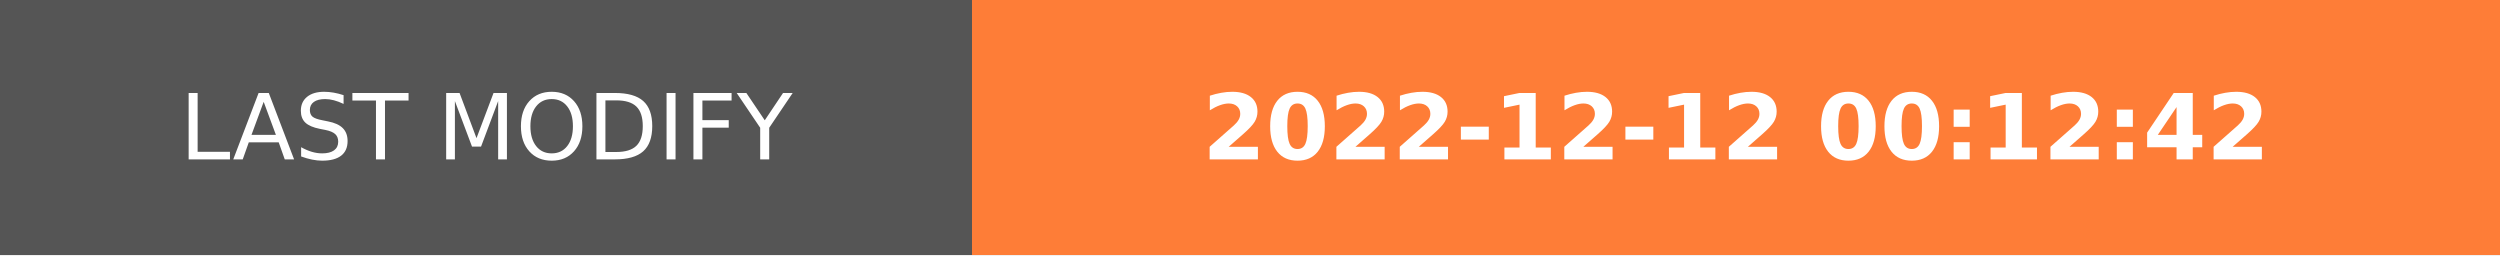
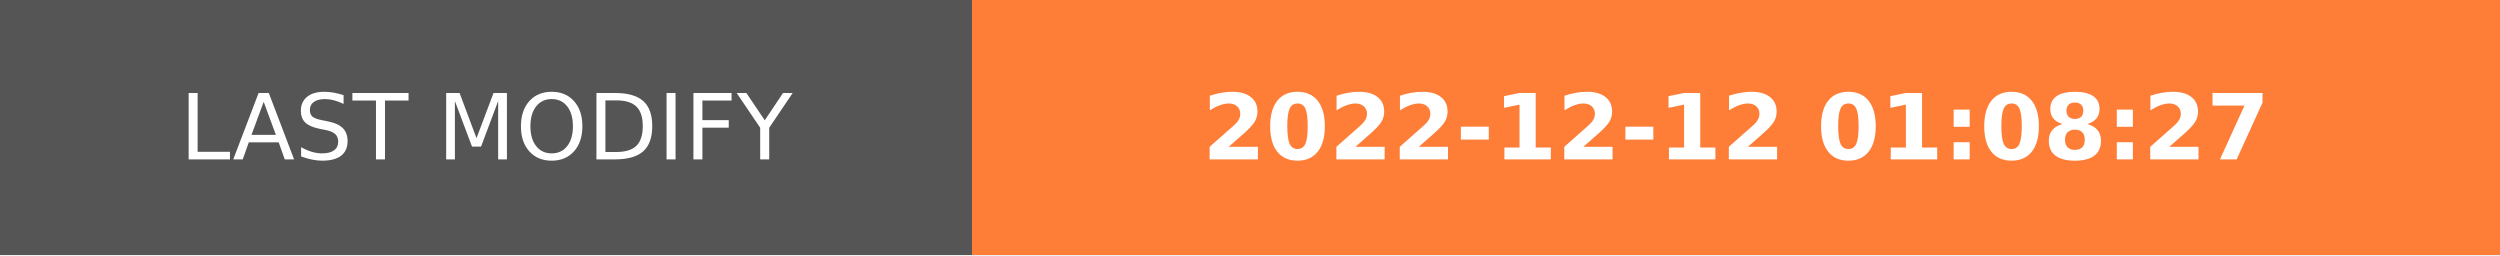
- <svg xmlns="http://www.w3.org/2000/svg" width="274.5" height="28" role="img" aria-label="LAST MODIFY: 2022-12-12 00:12:42">
+ <svg xmlns="http://www.w3.org/2000/svg" width="274.5" height="28" role="img" aria-label="LAST MODIFY: 2022-12-12 01:08:27">
  <g shape-rendering="crispEdges">
    <rect width="106.75" height="28" fill="#555" />
    <rect x="106.75" width="167.75" height="28" fill="#fe7d37" />
  </g>
  <g fill="#fff" text-anchor="middle" font-family="Verdana,Geneva,DejaVu Sans,sans-serif" text-rendering="geometricPrecision" font-size="100">
    <text transform="scale(.1)" x="533.75" y="175" textLength="827.5" fill="#fff">LAST MODIFY</text>
-     <text transform="scale(.1)" x="1906.25" y="175" textLength="1437.5" fill="#fff" font-weight="bold">2022-12-12 00:12:42</text>
+     <text transform="scale(.1)" x="1906.25" y="175" textLength="1437.5" fill="#fff" font-weight="bold">2022-12-12 01:08:27</text>
  </g>
</svg>
